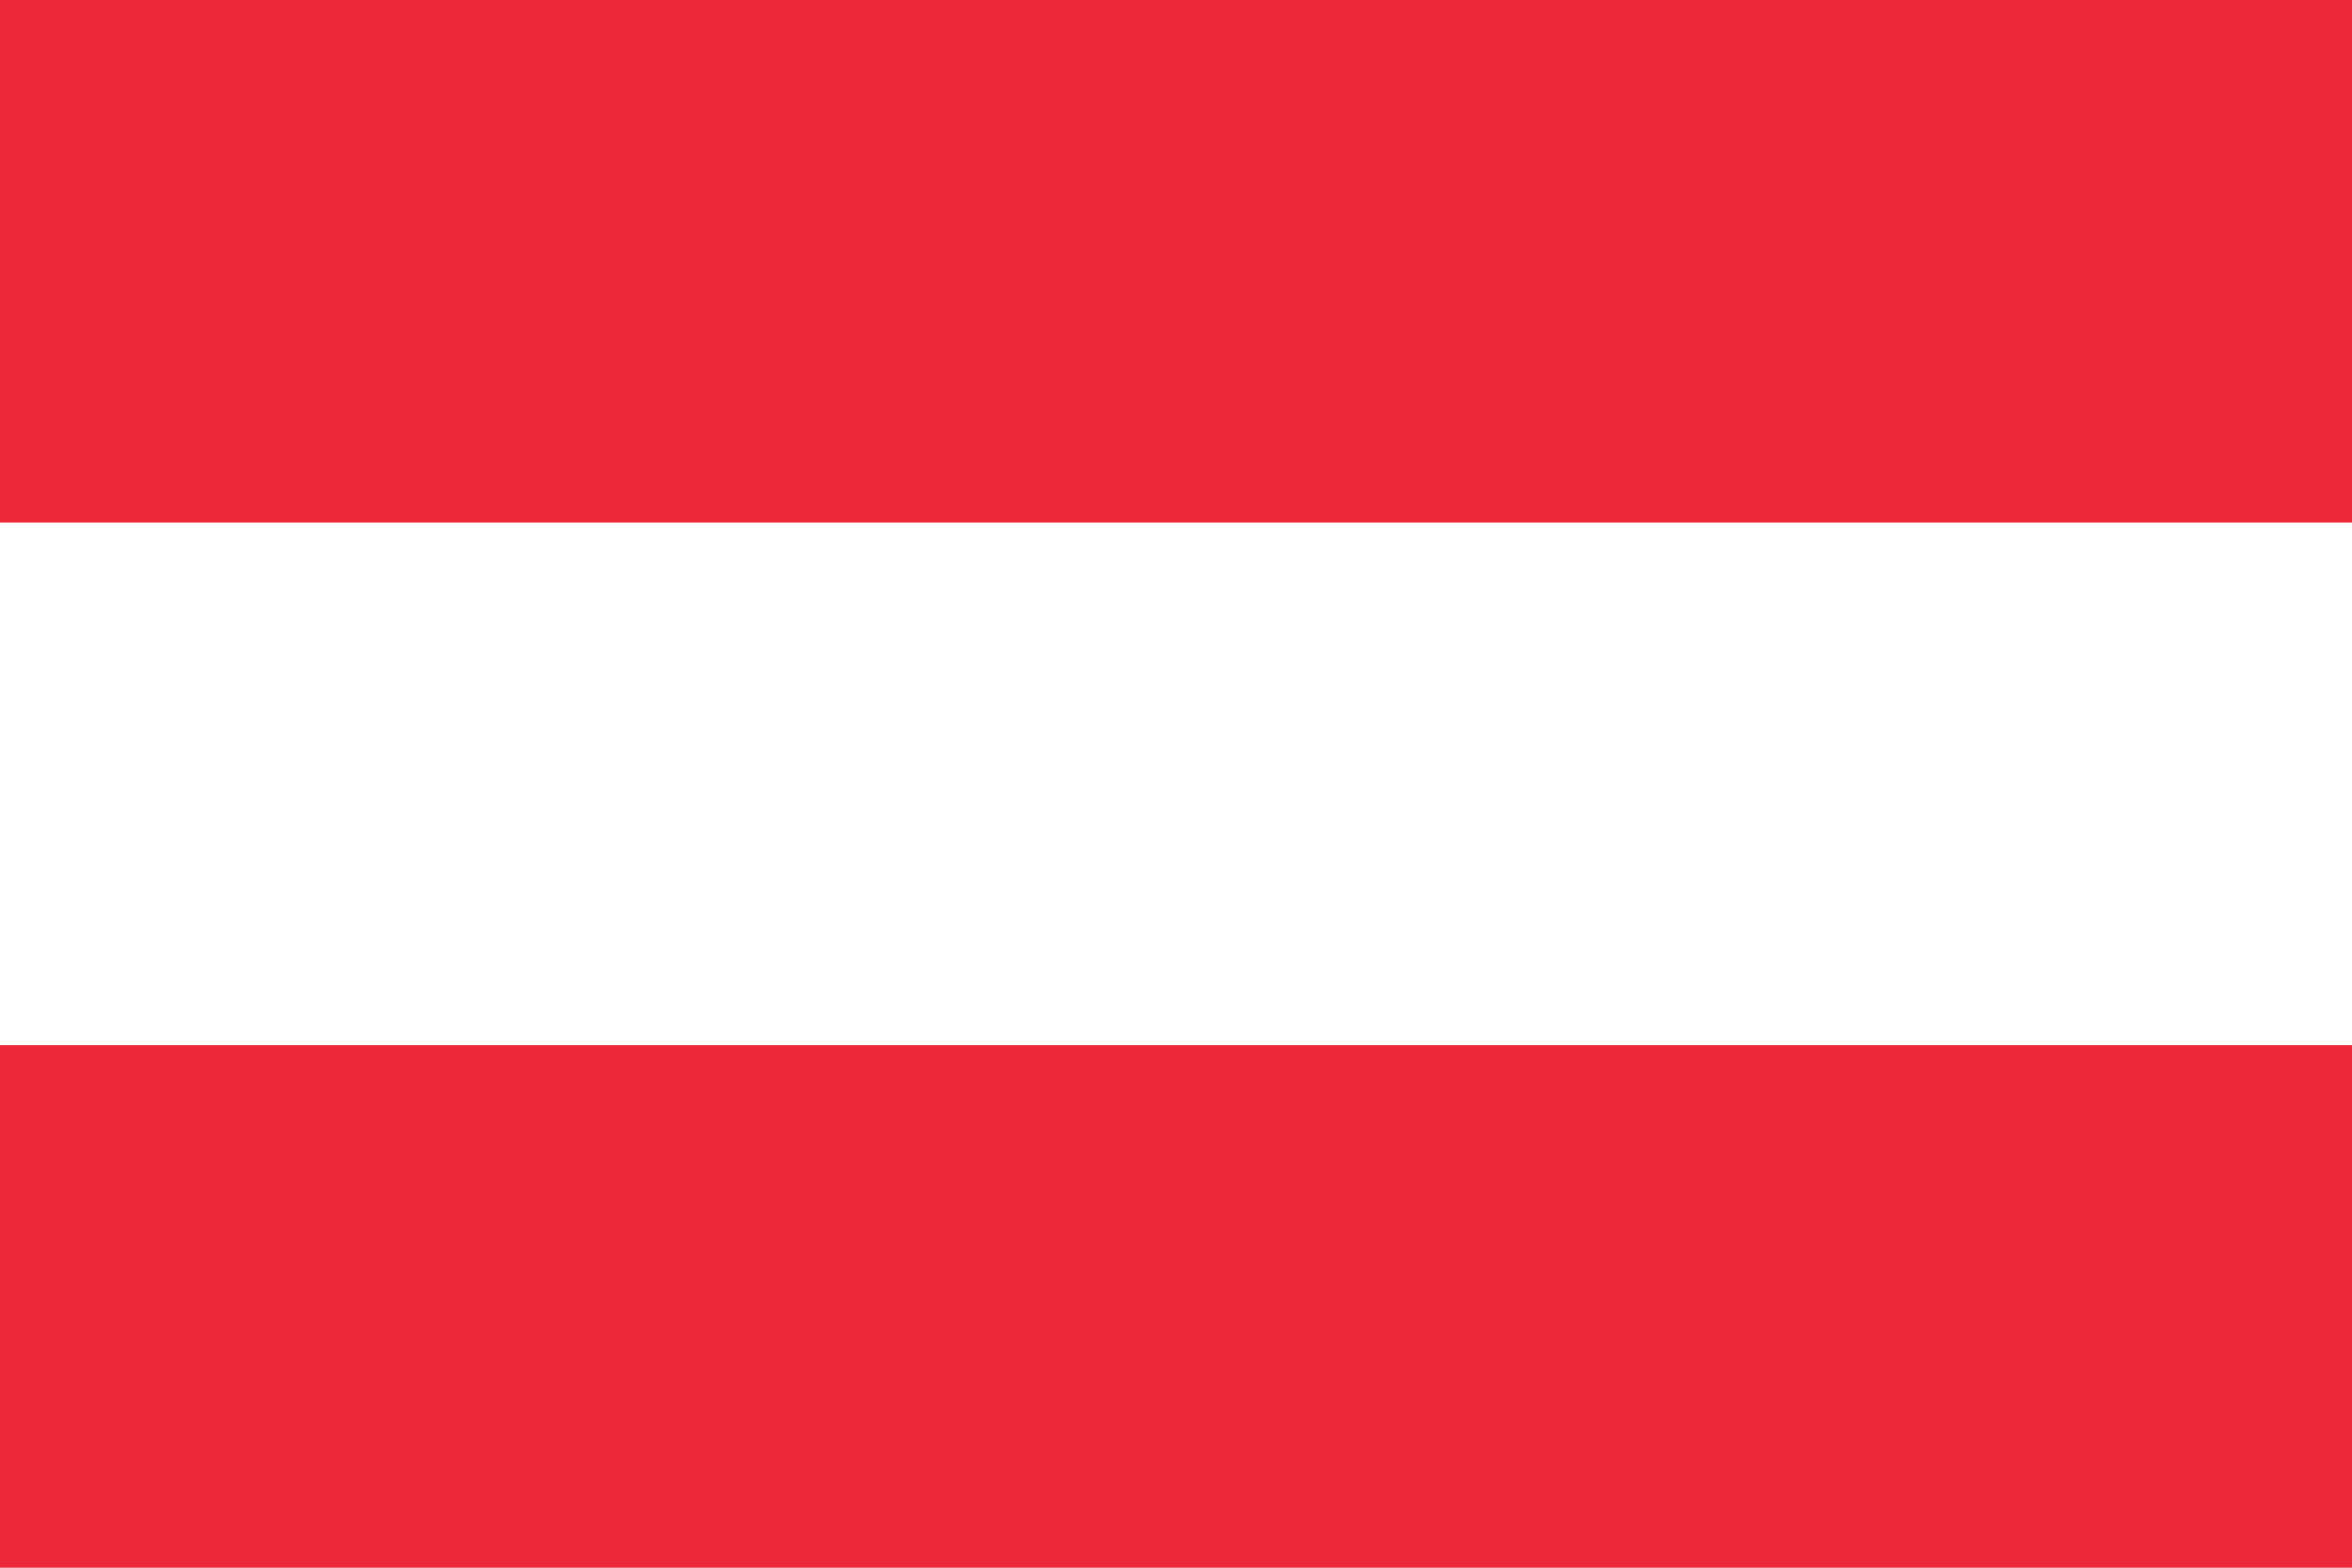
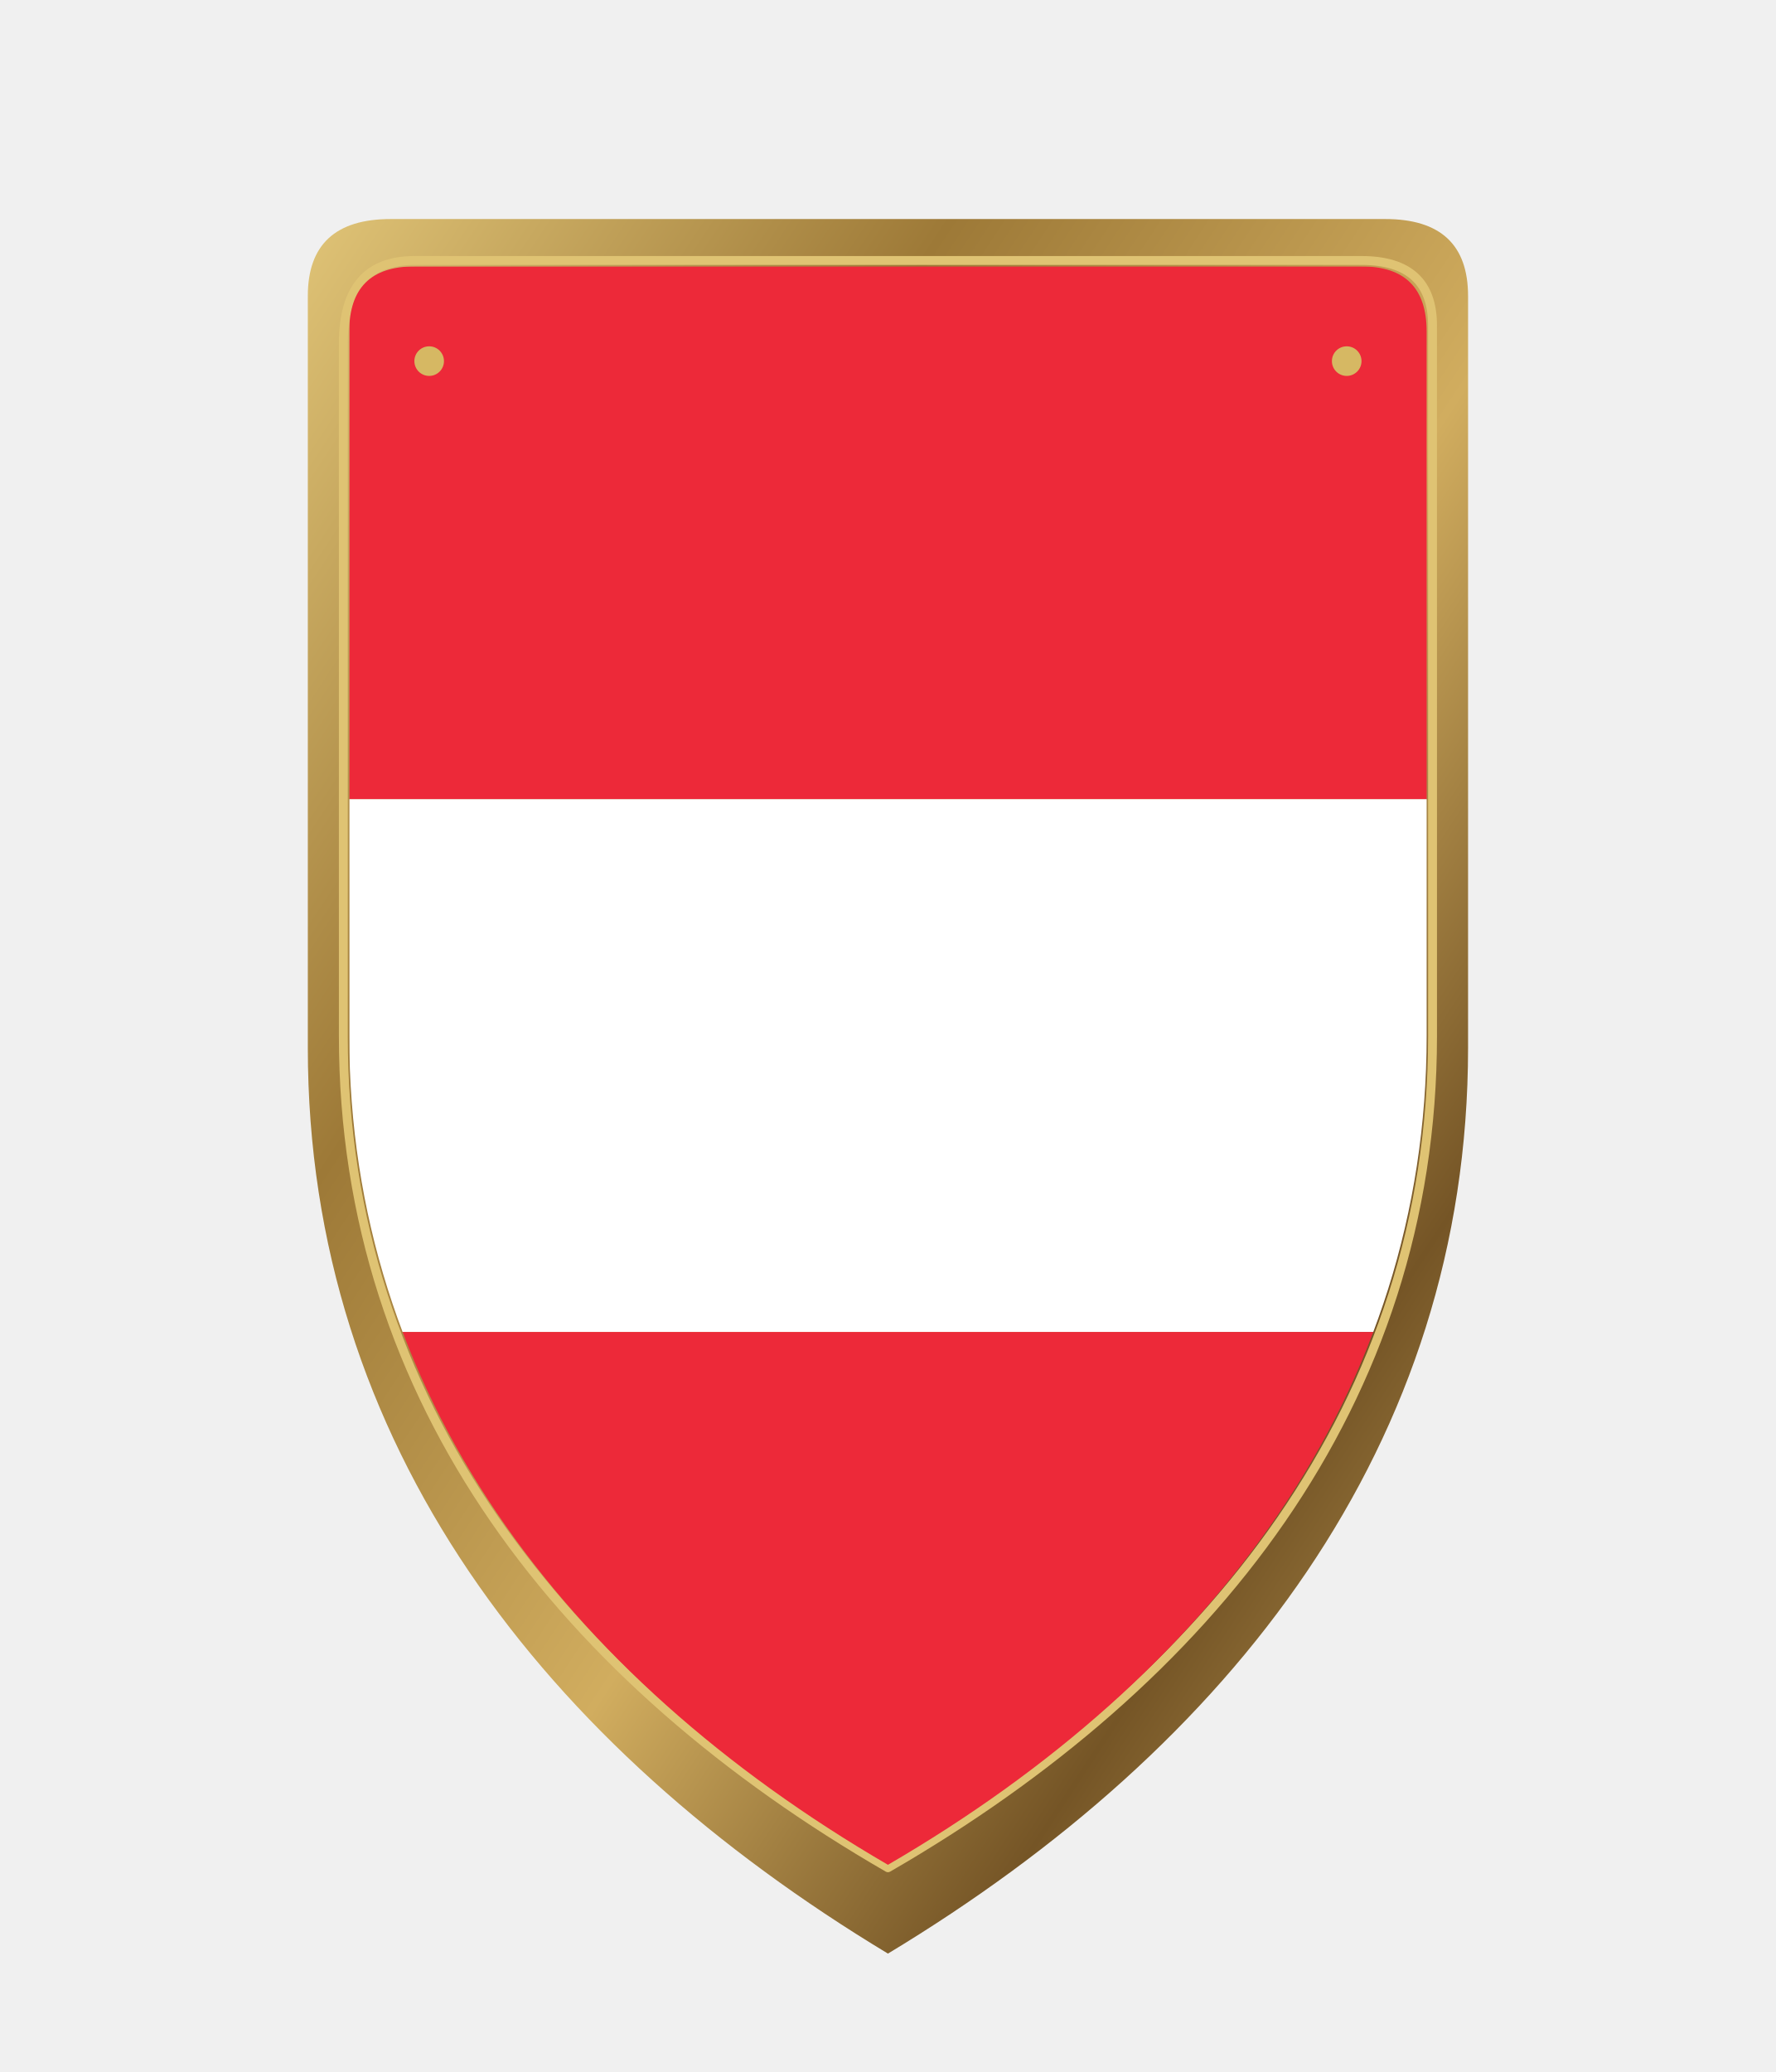
- <svg xmlns="http://www.w3.org/2000/svg" width="900" height="600">
-   <path fill="#ed2939" d="M0 0h900v600H0z" />
-   <path fill="#fff" d="M0 200h900v200H0z" />
+ <svg xmlns="http://www.w3.org/2000/svg" viewBox="0 0 600 700" width="600" height="700">
+   <defs>
+     <linearGradient id="antique-brass" x1="0%" y1="0%" x2="100%" y2="100%">
+       <stop offset="0%" stop-color="#e0c477" />
+       <stop offset="28%" stop-color="#9d7937" />
+       <stop offset="55%" stop-color="#d1ad5f" />
+       <stop offset="78%" stop-color="#755526" />
+       <stop offset="100%" stop-color="#c9a85d" />
+     </linearGradient>
+     <linearGradient id="dark-edge" x1="0%" y1="0%" x2="0%" y2="100%">
+       <stop offset="0%" stop-color="#40392f" />
+       <stop offset="100%" stop-color="#171916" />
+     </linearGradient>
+     <clipPath id="shield-clip">
+       <path d="         M 118 112         Q 118 90 140 90         L 460 90         Q 482 90 482 112         L 482 350         C 482 470 410 566 300 630         C 190 566 118 470 118 350         Z" />
+     </clipPath>
+   </defs>
+   <g id="shield" filter="url(#shield-shadow)">
+     <path id="shield-outer" d="             M 104 100             Q 104 74 132 74             L 468 74             Q 496 74 496 100             L 496 354             C 496 488 416 590 300 660             C 184 590 104 488 104 354             Z" fill="url(#antique-brass)" stroke="#3b2b16" stroke-width="0" stroke-linejoin="round" />
+     <path id="shield-recess" d="             M 116 116             Q 116 88 140 88             L 460 88             Q 484 88 484 110             L 484 350             C 484 474 409 568 300 631             C 191 568 116 474 116 350             Z" fill="#00000000" stroke="#dfc373" stroke-width="3" stroke-linejoin="round" />
+     <g id="flag-art" clip-path="url(#shield-clip)" filter="url(#paper-grain)">
+       <rect x="118" y="90" width="365" height="180" fill="#ed2939" />
+       <rect x="118" y="270" width="365" height="180" fill="#fff" />
+       <rect x="118" y="450" width="365" height="180" fill="#ed2939" />
+     </g>
+     <g fill="#d6b863" stroke="#4b351a" stroke-width="0">
+       <circle cx="145" cy="122" r="5" />
+       <circle cx="455" cy="122" r="5" />
+     </g>
+   </g>
</svg>
